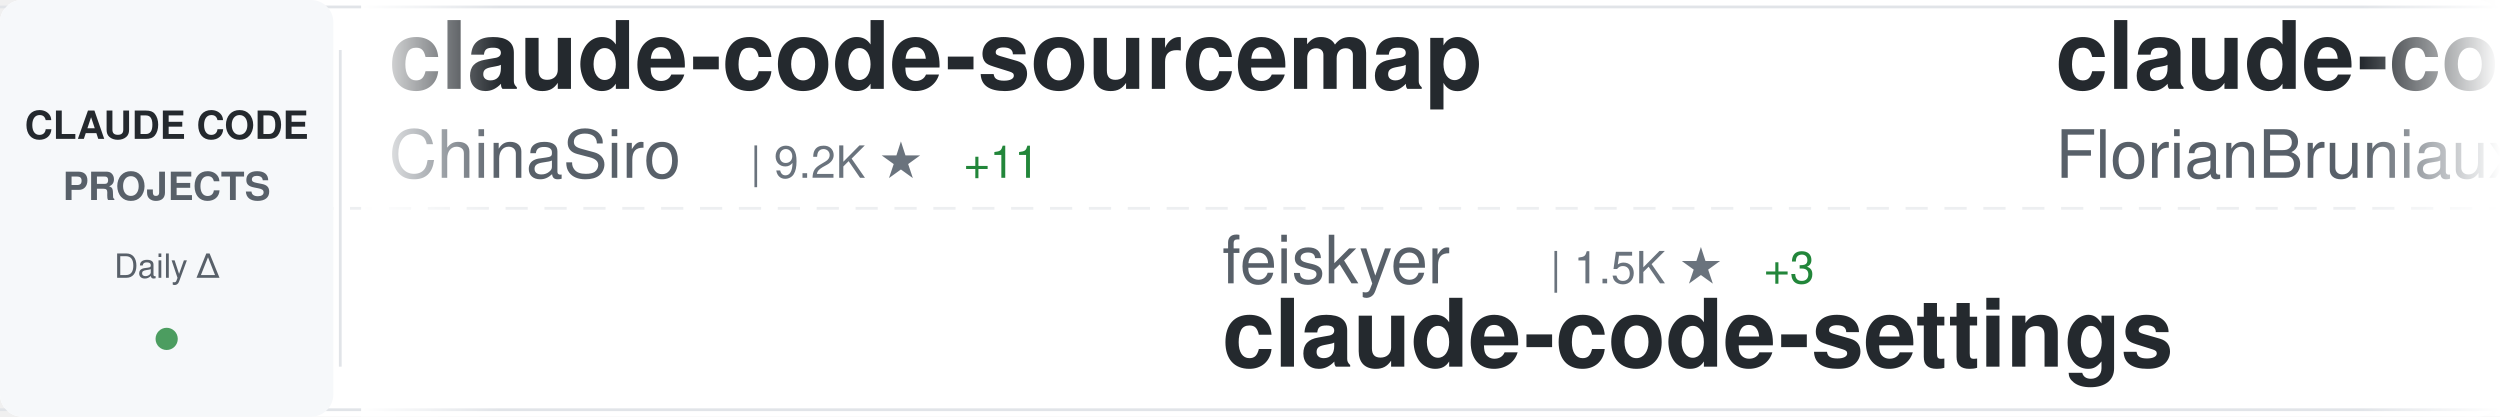
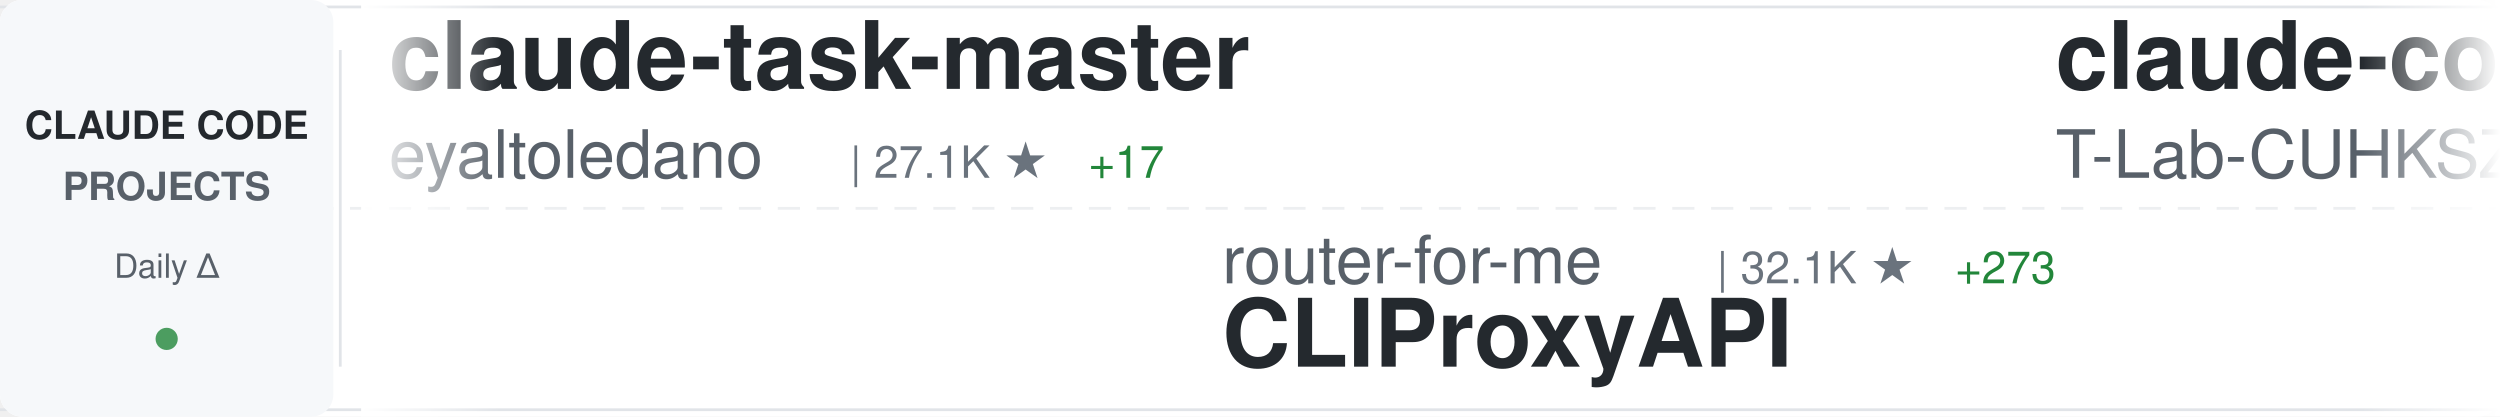
<svg xmlns="http://www.w3.org/2000/svg" width="900" height="150">
  <defs>
    <linearGradient id="awesomeLeftFade" x1="0%" y1="0%" x2="100%" y2="0%">
      <stop offset="0%" style="stop-color:#ffffff;stop-opacity:1" />
      <stop offset="100%" style="stop-color:#ffffff;stop-opacity:0" />
    </linearGradient>
    <linearGradient id="awesomeRightFade" x1="0%" y1="0%" x2="100%" y2="0%">
      <stop offset="0%" style="stop-color:#ffffff;stop-opacity:0" />
      <stop offset="100%" style="stop-color:#ffffff;stop-opacity:1" />
    </linearGradient>
  </defs>
  <rect width="900" height="150" fill="#ffffff" rx="8" />
  <rect x="0" y="2" width="900" height="1" fill="#e1e4e8" />
  <rect x="0" y="147" width="900" height="1" fill="#e1e4e8" />
  <line x1="0" y1="75" x2="900" y2="75" stroke="#e1e4e8" stroke-width="1" stroke-dasharray="8 6" opacity="0.6" />
  <rect x="0" y="0" width="120" height="150" fill="#f6f8fa" rx="8" />
  <text x="60" y="50" font-family="-apple-system, BlinkMacSystemFont, 'Segoe UI', Helvetica, Arial, sans-serif" font-size="14" font-weight="600" fill="#24292e" text-anchor="middle">CLAUDE CODE</text>
  <text x="60" y="72" font-family="-apple-system, BlinkMacSystemFont, 'Segoe UI', Helvetica, Arial, sans-serif" font-size="14" font-weight="600" fill="#586069" text-anchor="middle">PROJECTS</text>
  <text x="60" y="100" font-family="-apple-system, BlinkMacSystemFont, 'Segoe UI', Helvetica, Arial, sans-serif" font-size="12" font-weight="500" fill="#586069" text-anchor="middle">Daily Δ</text>
  <circle cx="60" cy="122" r="4" fill="#22863a" opacity="0.8" />
  <rect x="122" y="18" width="1" height="114" fill="#e1e4e8" />
  <clipPath id="awesomeTickerClip">
    <rect x="130" y="0" width="770" height="150" />
  </clipPath>
  <g clip-path="url(#awesomeTickerClip)">
    <g id="awesomeTickerItems">
      <animateTransform attributeName="transform" attributeType="XML" type="translate" from="0 0" to="-3000 0" dur="54s" repeatCount="indefinite" />
      <g transform="translate(0, 0)">
-         <text x="140" y="32" font-family="-apple-system, BlinkMacSystemFont, 'Segoe UI', Helvetica, Arial, sans-serif" font-size="34" font-weight="600" fill="#24292e">claude-code-sourcemap</text>
-         <text x="140" y="64" font-family="-apple-system, BlinkMacSystemFont, 'Segoe UI', Helvetica, Arial, sans-serif" font-size="24" font-weight="400" fill="#586069">ChinaSiro</text>
-         <text x="270" y="64" font-family="-apple-system, BlinkMacSystemFont, 'Segoe UI', Helvetica, Arial, sans-serif" font-size="16" font-weight="500" fill="#6a737d">| 9.2K ★</text>
-         <text x="347" y="64" font-family="-apple-system, BlinkMacSystemFont, 'Segoe UI', Helvetica, Arial, sans-serif" font-size="16" font-weight="500" fill="#22863a"> +11</text>
+         <text x="140" y="32" font-family="-apple-system, BlinkMacSystemFont, 'Segoe UI', Helvetica, Arial, sans-serif" font-size="34" font-weight="600" fill="#24292e">claude-task-master</text>
+         <text x="140" y="64" font-family="-apple-system, BlinkMacSystemFont, 'Segoe UI', Helvetica, Arial, sans-serif" font-size="24" font-weight="400" fill="#586069">eyaltoledano</text>
+         <text x="306" y="64" font-family="-apple-system, BlinkMacSystemFont, 'Segoe UI', Helvetica, Arial, sans-serif" font-size="16" font-weight="500" fill="#6a737d">| 27.1K ★</text>
+         <text x="392" y="64" font-family="-apple-system, BlinkMacSystemFont, 'Segoe UI', Helvetica, Arial, sans-serif" font-size="16" font-weight="500" fill="#22863a"> +17</text>
      </g>
      <g transform="translate(300, 0)">
-         <text x="140" y="102" font-family="-apple-system, BlinkMacSystemFont, 'Segoe UI', Helvetica, Arial, sans-serif" font-size="24" font-weight="400" fill="#586069">feiskyer</text>
-         <text x="258" y="102" font-family="-apple-system, BlinkMacSystemFont, 'Segoe UI', Helvetica, Arial, sans-serif" font-size="16" font-weight="500" fill="#6a737d">| 1.5K ★</text>
-         <text x="335" y="102" font-family="-apple-system, BlinkMacSystemFont, 'Segoe UI', Helvetica, Arial, sans-serif" font-size="16" font-weight="500" fill="#22863a"> +3</text>
-         <text x="140" y="132" font-family="-apple-system, BlinkMacSystemFont, 'Segoe UI', Helvetica, Arial, sans-serif" font-size="34" font-weight="600" fill="#24292e">claude-code-settings</text>
+         <text x="140" y="102" font-family="-apple-system, BlinkMacSystemFont, 'Segoe UI', Helvetica, Arial, sans-serif" font-size="24" font-weight="400" fill="#586069">router-for-me</text>
+         <text x="318" y="102" font-family="-apple-system, BlinkMacSystemFont, 'Segoe UI', Helvetica, Arial, sans-serif" font-size="16" font-weight="500" fill="#6a737d">| 32.1K ★</text>
+         <text x="404" y="102" font-family="-apple-system, BlinkMacSystemFont, 'Segoe UI', Helvetica, Arial, sans-serif" font-size="16" font-weight="500" fill="#22863a"> +273</text>
+         <text x="140" y="132" font-family="-apple-system, BlinkMacSystemFont, 'Segoe UI', Helvetica, Arial, sans-serif" font-size="34" font-weight="600" fill="#24292e">CLIProxyAPI</text>
      </g>
      <g transform="translate(600, 0)">
-         <text x="140" y="32" font-family="-apple-system, BlinkMacSystemFont, 'Segoe UI', Helvetica, Arial, sans-serif" font-size="34" font-weight="600" fill="#24292e">claude-code-ultimate-gui...</text>
-         <text x="140" y="64" font-family="-apple-system, BlinkMacSystemFont, 'Segoe UI', Helvetica, Arial, sans-serif" font-size="24" font-weight="400" fill="#586069">FlorianBruniaux</text>
-         <text x="342" y="64" font-family="-apple-system, BlinkMacSystemFont, 'Segoe UI', Helvetica, Arial, sans-serif" font-size="16" font-weight="500" fill="#6a737d">| 4.3K ★</text>
-         <text x="419" y="64" font-family="-apple-system, BlinkMacSystemFont, 'Segoe UI', Helvetica, Arial, sans-serif" font-size="16" font-weight="500" fill="#22863a"> +19</text>
+         <text x="140" y="32" font-family="-apple-system, BlinkMacSystemFont, 'Segoe UI', Helvetica, Arial, sans-serif" font-size="34" font-weight="600" fill="#24292e">claude-code</text>
+         <text x="140" y="64" font-family="-apple-system, BlinkMacSystemFont, 'Segoe UI', Helvetica, Arial, sans-serif" font-size="24" font-weight="400" fill="#586069">T-Lab-CUHKSZ</text>
+         <text x="306" y="64" font-family="-apple-system, BlinkMacSystemFont, 'Segoe UI', Helvetica, Arial, sans-serif" font-size="16" font-weight="500" fill="#6a737d">| 309 ★</text>
      </g>
      <g transform="translate(900, 0)">
-         <text x="140" y="102" font-family="-apple-system, BlinkMacSystemFont, 'Segoe UI', Helvetica, Arial, sans-serif" font-size="24" font-weight="400" fill="#586069">ponponon</text>
-         <text x="258" y="102" font-family="-apple-system, BlinkMacSystemFont, 'Segoe UI', Helvetica, Arial, sans-serif" font-size="16" font-weight="500" fill="#6a737d">| 2.2K ★</text>
-         <text x="140" y="132" font-family="-apple-system, BlinkMacSystemFont, 'Segoe UI', Helvetica, Arial, sans-serif" font-size="34" font-weight="600" fill="#24292e">claude_code_src</text>
+         <text x="140" y="102" font-family="-apple-system, BlinkMacSystemFont, 'Segoe UI', Helvetica, Arial, sans-serif" font-size="24" font-weight="400" fill="#586069">anthropics</text>
+         <text x="282" y="102" font-family="-apple-system, BlinkMacSystemFont, 'Segoe UI', Helvetica, Arial, sans-serif" font-size="16" font-weight="500" fill="#6a737d">| 122.7K ★</text>
+         <text x="377" y="102" font-family="-apple-system, BlinkMacSystemFont, 'Segoe UI', Helvetica, Arial, sans-serif" font-size="16" font-weight="500" fill="#22863a"> +357</text>
+         <text x="140" y="132" font-family="-apple-system, BlinkMacSystemFont, 'Segoe UI', Helvetica, Arial, sans-serif" font-size="34" font-weight="600" fill="#24292e">claude-code</text>
      </g>
      <g transform="translate(1200, 0)">
-         <text x="140" y="32" font-family="-apple-system, BlinkMacSystemFont, 'Segoe UI', Helvetica, Arial, sans-serif" font-size="34" font-weight="600" fill="#24292e">claude-code-book</text>
-         <text x="140" y="64" font-family="-apple-system, BlinkMacSystemFont, 'Segoe UI', Helvetica, Arial, sans-serif" font-size="24" font-weight="400" fill="#586069">lintsinghua</text>
-         <text x="294" y="64" font-family="-apple-system, BlinkMacSystemFont, 'Segoe UI', Helvetica, Arial, sans-serif" font-size="16" font-weight="500" fill="#6a737d">| 3.2K ★</text>
-         <text x="371" y="64" font-family="-apple-system, BlinkMacSystemFont, 'Segoe UI', Helvetica, Arial, sans-serif" font-size="16" font-weight="500" fill="#22863a"> +25</text>
+         <text x="140" y="32" font-family="-apple-system, BlinkMacSystemFont, 'Segoe UI', Helvetica, Arial, sans-serif" font-size="34" font-weight="600" fill="#24292e">claude-code-source-code-...</text>
+         <text x="140" y="64" font-family="-apple-system, BlinkMacSystemFont, 'Segoe UI', Helvetica, Arial, sans-serif" font-size="24" font-weight="400" fill="#586069">ghuntley</text>
+         <text x="258" y="64" font-family="-apple-system, BlinkMacSystemFont, 'Segoe UI', Helvetica, Arial, sans-serif" font-size="16" font-weight="500" fill="#6a737d">| 976 ★</text>
+         <text x="326" y="64" font-family="-apple-system, BlinkMacSystemFont, 'Segoe UI', Helvetica, Arial, sans-serif" font-size="16" font-weight="500" fill="#22863a"> +1</text>
      </g>
      <g transform="translate(1500, 0)">
-         <text x="140" y="102" font-family="-apple-system, BlinkMacSystemFont, 'Segoe UI', Helvetica, Arial, sans-serif" font-size="24" font-weight="400" fill="#586069">JrCx7scC</text>
-         <text x="258" y="102" font-family="-apple-system, BlinkMacSystemFont, 'Segoe UI', Helvetica, Arial, sans-serif" font-size="16" font-weight="500" fill="#6a737d">| 367 ★</text>
-         <text x="140" y="132" font-family="-apple-system, BlinkMacSystemFont, 'Segoe UI', Helvetica, Arial, sans-serif" font-size="34" font-weight="600" fill="#24292e">claude-code-source</text>
+         <text x="140" y="102" font-family="-apple-system, BlinkMacSystemFont, 'Segoe UI', Helvetica, Arial, sans-serif" font-size="24" font-weight="400" fill="#586069">RichardAtCT</text>
+         <text x="294" y="102" font-family="-apple-system, BlinkMacSystemFont, 'Segoe UI', Helvetica, Arial, sans-serif" font-size="16" font-weight="500" fill="#6a737d">| 2.6K ★</text>
+         <text x="371" y="102" font-family="-apple-system, BlinkMacSystemFont, 'Segoe UI', Helvetica, Arial, sans-serif" font-size="16" font-weight="500" fill="#22863a"> +8</text>
+         <text x="140" y="132" font-family="-apple-system, BlinkMacSystemFont, 'Segoe UI', Helvetica, Arial, sans-serif" font-size="34" font-weight="600" fill="#24292e">claude-code-telegram</text>
      </g>
      <g transform="translate(1800, 0)">
-         <text x="140" y="32" font-family="-apple-system, BlinkMacSystemFont, 'Segoe UI', Helvetica, Arial, sans-serif" font-size="34" font-weight="600" fill="#24292e">claude-code-showcase</text>
-         <text x="140" y="64" font-family="-apple-system, BlinkMacSystemFont, 'Segoe UI', Helvetica, Arial, sans-serif" font-size="24" font-weight="400" fill="#586069">ChrisWiles</text>
-         <text x="282" y="64" font-family="-apple-system, BlinkMacSystemFont, 'Segoe UI', Helvetica, Arial, sans-serif" font-size="16" font-weight="500" fill="#6a737d">| 5.9K ★</text>
-         <text x="359" y="64" font-family="-apple-system, BlinkMacSystemFont, 'Segoe UI', Helvetica, Arial, sans-serif" font-size="16" font-weight="500" fill="#22863a"> +1</text>
+         <text x="140" y="32" font-family="-apple-system, BlinkMacSystemFont, 'Segoe UI', Helvetica, Arial, sans-serif" font-size="34" font-weight="600" fill="#24292e">edmunds-claude-code</text>
+         <text x="140" y="64" font-family="-apple-system, BlinkMacSystemFont, 'Segoe UI', Helvetica, Arial, sans-serif" font-size="24" font-weight="400" fill="#586069">edmund-io</text>
+         <text x="270" y="64" font-family="-apple-system, BlinkMacSystemFont, 'Segoe UI', Helvetica, Arial, sans-serif" font-size="16" font-weight="500" fill="#6a737d">| 1.4K ★</text>
+         <text x="347" y="64" font-family="-apple-system, BlinkMacSystemFont, 'Segoe UI', Helvetica, Arial, sans-serif" font-size="16" font-weight="500" fill="#22863a"> +2</text>
      </g>
      <g transform="translate(2100, 0)">
-         <text x="140" y="102" font-family="-apple-system, BlinkMacSystemFont, 'Segoe UI', Helvetica, Arial, sans-serif" font-size="24" font-weight="400" fill="#586069">Maciek-roboblog</text>
-         <text x="342" y="102" font-family="-apple-system, BlinkMacSystemFont, 'Segoe UI', Helvetica, Arial, sans-serif" font-size="16" font-weight="500" fill="#6a737d">| 8.0K ★</text>
-         <text x="419" y="102" font-family="-apple-system, BlinkMacSystemFont, 'Segoe UI', Helvetica, Arial, sans-serif" font-size="16" font-weight="500" fill="#22863a"> +10</text>
-         <text x="140" y="132" font-family="-apple-system, BlinkMacSystemFont, 'Segoe UI', Helvetica, Arial, sans-serif" font-size="34" font-weight="600" fill="#24292e">Claude-Code-Usage-Monito...</text>
+         <text x="140" y="102" font-family="-apple-system, BlinkMacSystemFont, 'Segoe UI', Helvetica, Arial, sans-serif" font-size="24" font-weight="400" fill="#586069">musistudio</text>
+         <text x="282" y="102" font-family="-apple-system, BlinkMacSystemFont, 'Segoe UI', Helvetica, Arial, sans-serif" font-size="16" font-weight="500" fill="#6a737d">| 33.8K ★</text>
+         <text x="368" y="102" font-family="-apple-system, BlinkMacSystemFont, 'Segoe UI', Helvetica, Arial, sans-serif" font-size="16" font-weight="500" fill="#22863a"> +62</text>
+         <text x="140" y="132" font-family="-apple-system, BlinkMacSystemFont, 'Segoe UI', Helvetica, Arial, sans-serif" font-size="34" font-weight="600" fill="#24292e">claude-code-router</text>
      </g>
      <g transform="translate(2400, 0)">
-         <text x="140" y="32" font-family="-apple-system, BlinkMacSystemFont, 'Segoe UI', Helvetica, Arial, sans-serif" font-size="34" font-weight="600" fill="#24292e">cc-switch</text>
-         <text x="140" y="64" font-family="-apple-system, BlinkMacSystemFont, 'Segoe UI', Helvetica, Arial, sans-serif" font-size="24" font-weight="400" fill="#586069">farion1231</text>
-         <text x="282" y="64" font-family="-apple-system, BlinkMacSystemFont, 'Segoe UI', Helvetica, Arial, sans-serif" font-size="16" font-weight="500" fill="#6a737d">| 67.2K ★</text>
-         <text x="368" y="64" font-family="-apple-system, BlinkMacSystemFont, 'Segoe UI', Helvetica, Arial, sans-serif" font-size="16" font-weight="500" fill="#22863a"> +1.4K</text>
+         <text x="140" y="32" font-family="-apple-system, BlinkMacSystemFont, 'Segoe UI', Helvetica, Arial, sans-serif" font-size="34" font-weight="600" fill="#24292e">Claude-code</text>
+         <text x="140" y="64" font-family="-apple-system, BlinkMacSystemFont, 'Segoe UI', Helvetica, Arial, sans-serif" font-size="24" font-weight="400" fill="#586069">fazxes</text>
+         <text x="234" y="64" font-family="-apple-system, BlinkMacSystemFont, 'Segoe UI', Helvetica, Arial, sans-serif" font-size="16" font-weight="500" fill="#6a737d">| 215 ★</text>
      </g>
      <g transform="translate(2700, 0)">
-         <text x="140" y="102" font-family="-apple-system, BlinkMacSystemFont, 'Segoe UI', Helvetica, Arial, sans-serif" font-size="24" font-weight="400" fill="#586069">shanraisshan</text>
-         <text x="306" y="102" font-family="-apple-system, BlinkMacSystemFont, 'Segoe UI', Helvetica, Arial, sans-serif" font-size="16" font-weight="500" fill="#6a737d">| 52.4K ★</text>
-         <text x="392" y="102" font-family="-apple-system, BlinkMacSystemFont, 'Segoe UI', Helvetica, Arial, sans-serif" font-size="16" font-weight="500" fill="#22863a"> +235</text>
-         <text x="140" y="132" font-family="-apple-system, BlinkMacSystemFont, 'Segoe UI', Helvetica, Arial, sans-serif" font-size="34" font-weight="600" fill="#24292e">claude-code-best-practic...</text>
+         <text x="140" y="102" font-family="-apple-system, BlinkMacSystemFont, 'Segoe UI', Helvetica, Arial, sans-serif" font-size="24" font-weight="400" fill="#586069">OneRedOak</text>
+         <text x="270" y="102" font-family="-apple-system, BlinkMacSystemFont, 'Segoe UI', Helvetica, Arial, sans-serif" font-size="16" font-weight="500" fill="#6a737d">| 3.8K ★</text>
+         <text x="140" y="132" font-family="-apple-system, BlinkMacSystemFont, 'Segoe UI', Helvetica, Arial, sans-serif" font-size="34" font-weight="600" fill="#24292e">claude-code-workflows</text>
      </g>
      <g transform="translate(3000, 0)">
-         <text x="140" y="32" font-family="-apple-system, BlinkMacSystemFont, 'Segoe UI', Helvetica, Arial, sans-serif" font-size="34" font-weight="600" fill="#24292e">claude-code-sourcemap</text>
-         <text x="140" y="64" font-family="-apple-system, BlinkMacSystemFont, 'Segoe UI', Helvetica, Arial, sans-serif" font-size="24" font-weight="400" fill="#586069">ChinaSiro</text>
-         <text x="270" y="64" font-family="-apple-system, BlinkMacSystemFont, 'Segoe UI', Helvetica, Arial, sans-serif" font-size="16" font-weight="500" fill="#6a737d">| 9.2K ★</text>
-         <text x="347" y="64" font-family="-apple-system, BlinkMacSystemFont, 'Segoe UI', Helvetica, Arial, sans-serif" font-size="16" font-weight="500" fill="#22863a"> +11</text>
+         <text x="140" y="32" font-family="-apple-system, BlinkMacSystemFont, 'Segoe UI', Helvetica, Arial, sans-serif" font-size="34" font-weight="600" fill="#24292e">claude-task-master</text>
+         <text x="140" y="64" font-family="-apple-system, BlinkMacSystemFont, 'Segoe UI', Helvetica, Arial, sans-serif" font-size="24" font-weight="400" fill="#586069">eyaltoledano</text>
+         <text x="306" y="64" font-family="-apple-system, BlinkMacSystemFont, 'Segoe UI', Helvetica, Arial, sans-serif" font-size="16" font-weight="500" fill="#6a737d">| 27.1K ★</text>
+         <text x="392" y="64" font-family="-apple-system, BlinkMacSystemFont, 'Segoe UI', Helvetica, Arial, sans-serif" font-size="16" font-weight="500" fill="#22863a"> +17</text>
      </g>
      <g transform="translate(3300, 0)">
-         <text x="140" y="102" font-family="-apple-system, BlinkMacSystemFont, 'Segoe UI', Helvetica, Arial, sans-serif" font-size="24" font-weight="400" fill="#586069">feiskyer</text>
-         <text x="258" y="102" font-family="-apple-system, BlinkMacSystemFont, 'Segoe UI', Helvetica, Arial, sans-serif" font-size="16" font-weight="500" fill="#6a737d">| 1.5K ★</text>
-         <text x="335" y="102" font-family="-apple-system, BlinkMacSystemFont, 'Segoe UI', Helvetica, Arial, sans-serif" font-size="16" font-weight="500" fill="#22863a"> +3</text>
-         <text x="140" y="132" font-family="-apple-system, BlinkMacSystemFont, 'Segoe UI', Helvetica, Arial, sans-serif" font-size="34" font-weight="600" fill="#24292e">claude-code-settings</text>
+         <text x="140" y="102" font-family="-apple-system, BlinkMacSystemFont, 'Segoe UI', Helvetica, Arial, sans-serif" font-size="24" font-weight="400" fill="#586069">router-for-me</text>
+         <text x="318" y="102" font-family="-apple-system, BlinkMacSystemFont, 'Segoe UI', Helvetica, Arial, sans-serif" font-size="16" font-weight="500" fill="#6a737d">| 32.1K ★</text>
+         <text x="404" y="102" font-family="-apple-system, BlinkMacSystemFont, 'Segoe UI', Helvetica, Arial, sans-serif" font-size="16" font-weight="500" fill="#22863a"> +273</text>
+         <text x="140" y="132" font-family="-apple-system, BlinkMacSystemFont, 'Segoe UI', Helvetica, Arial, sans-serif" font-size="34" font-weight="600" fill="#24292e">CLIProxyAPI</text>
      </g>
      <g transform="translate(3600, 0)">
-         <text x="140" y="32" font-family="-apple-system, BlinkMacSystemFont, 'Segoe UI', Helvetica, Arial, sans-serif" font-size="34" font-weight="600" fill="#24292e">claude-code-ultimate-gui...</text>
-         <text x="140" y="64" font-family="-apple-system, BlinkMacSystemFont, 'Segoe UI', Helvetica, Arial, sans-serif" font-size="24" font-weight="400" fill="#586069">FlorianBruniaux</text>
-         <text x="342" y="64" font-family="-apple-system, BlinkMacSystemFont, 'Segoe UI', Helvetica, Arial, sans-serif" font-size="16" font-weight="500" fill="#6a737d">| 4.3K ★</text>
-         <text x="419" y="64" font-family="-apple-system, BlinkMacSystemFont, 'Segoe UI', Helvetica, Arial, sans-serif" font-size="16" font-weight="500" fill="#22863a"> +19</text>
+         <text x="140" y="32" font-family="-apple-system, BlinkMacSystemFont, 'Segoe UI', Helvetica, Arial, sans-serif" font-size="34" font-weight="600" fill="#24292e">claude-code</text>
+         <text x="140" y="64" font-family="-apple-system, BlinkMacSystemFont, 'Segoe UI', Helvetica, Arial, sans-serif" font-size="24" font-weight="400" fill="#586069">T-Lab-CUHKSZ</text>
+         <text x="306" y="64" font-family="-apple-system, BlinkMacSystemFont, 'Segoe UI', Helvetica, Arial, sans-serif" font-size="16" font-weight="500" fill="#6a737d">| 309 ★</text>
      </g>
      <g transform="translate(3900, 0)">
-         <text x="140" y="102" font-family="-apple-system, BlinkMacSystemFont, 'Segoe UI', Helvetica, Arial, sans-serif" font-size="24" font-weight="400" fill="#586069">ponponon</text>
-         <text x="258" y="102" font-family="-apple-system, BlinkMacSystemFont, 'Segoe UI', Helvetica, Arial, sans-serif" font-size="16" font-weight="500" fill="#6a737d">| 2.2K ★</text>
-         <text x="140" y="132" font-family="-apple-system, BlinkMacSystemFont, 'Segoe UI', Helvetica, Arial, sans-serif" font-size="34" font-weight="600" fill="#24292e">claude_code_src</text>
+         <text x="140" y="102" font-family="-apple-system, BlinkMacSystemFont, 'Segoe UI', Helvetica, Arial, sans-serif" font-size="24" font-weight="400" fill="#586069">anthropics</text>
+         <text x="282" y="102" font-family="-apple-system, BlinkMacSystemFont, 'Segoe UI', Helvetica, Arial, sans-serif" font-size="16" font-weight="500" fill="#6a737d">| 122.7K ★</text>
+         <text x="377" y="102" font-family="-apple-system, BlinkMacSystemFont, 'Segoe UI', Helvetica, Arial, sans-serif" font-size="16" font-weight="500" fill="#22863a"> +357</text>
+         <text x="140" y="132" font-family="-apple-system, BlinkMacSystemFont, 'Segoe UI', Helvetica, Arial, sans-serif" font-size="34" font-weight="600" fill="#24292e">claude-code</text>
      </g>
    </g>
  </g>
  <rect x="130" y="0" width="50" height="150" fill="url(#awesomeLeftFade)" />
  <rect x="850" y="0" width="50" height="150" fill="url(#awesomeRightFade)" />
</svg>
